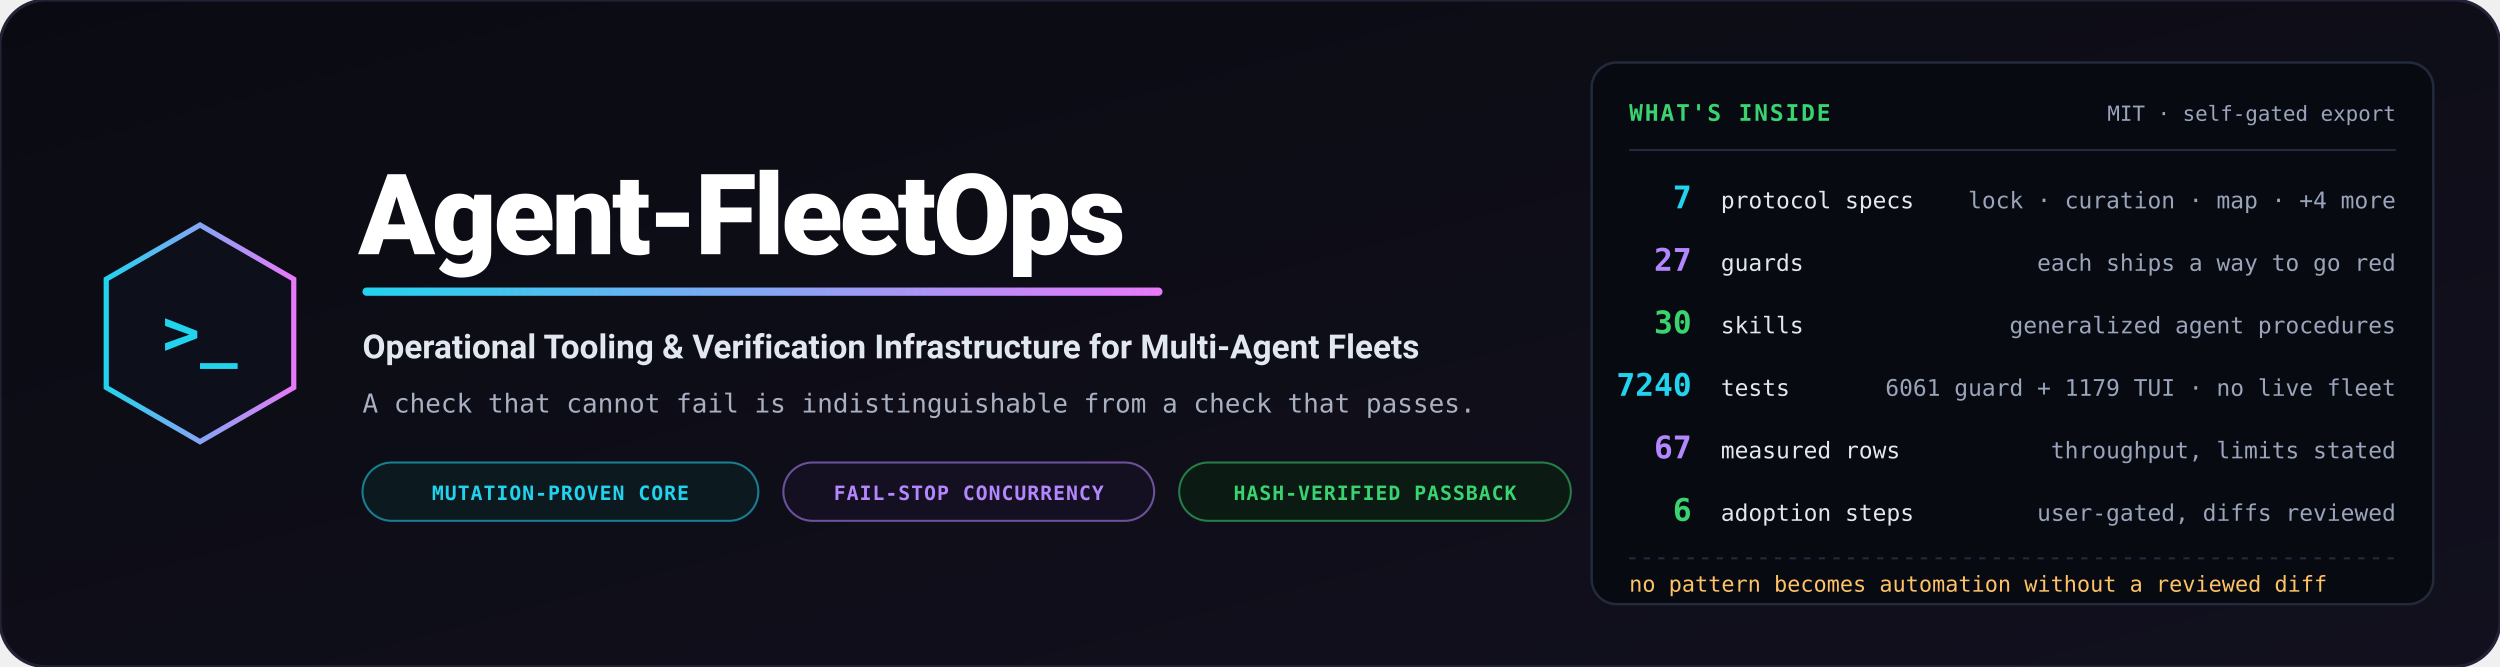
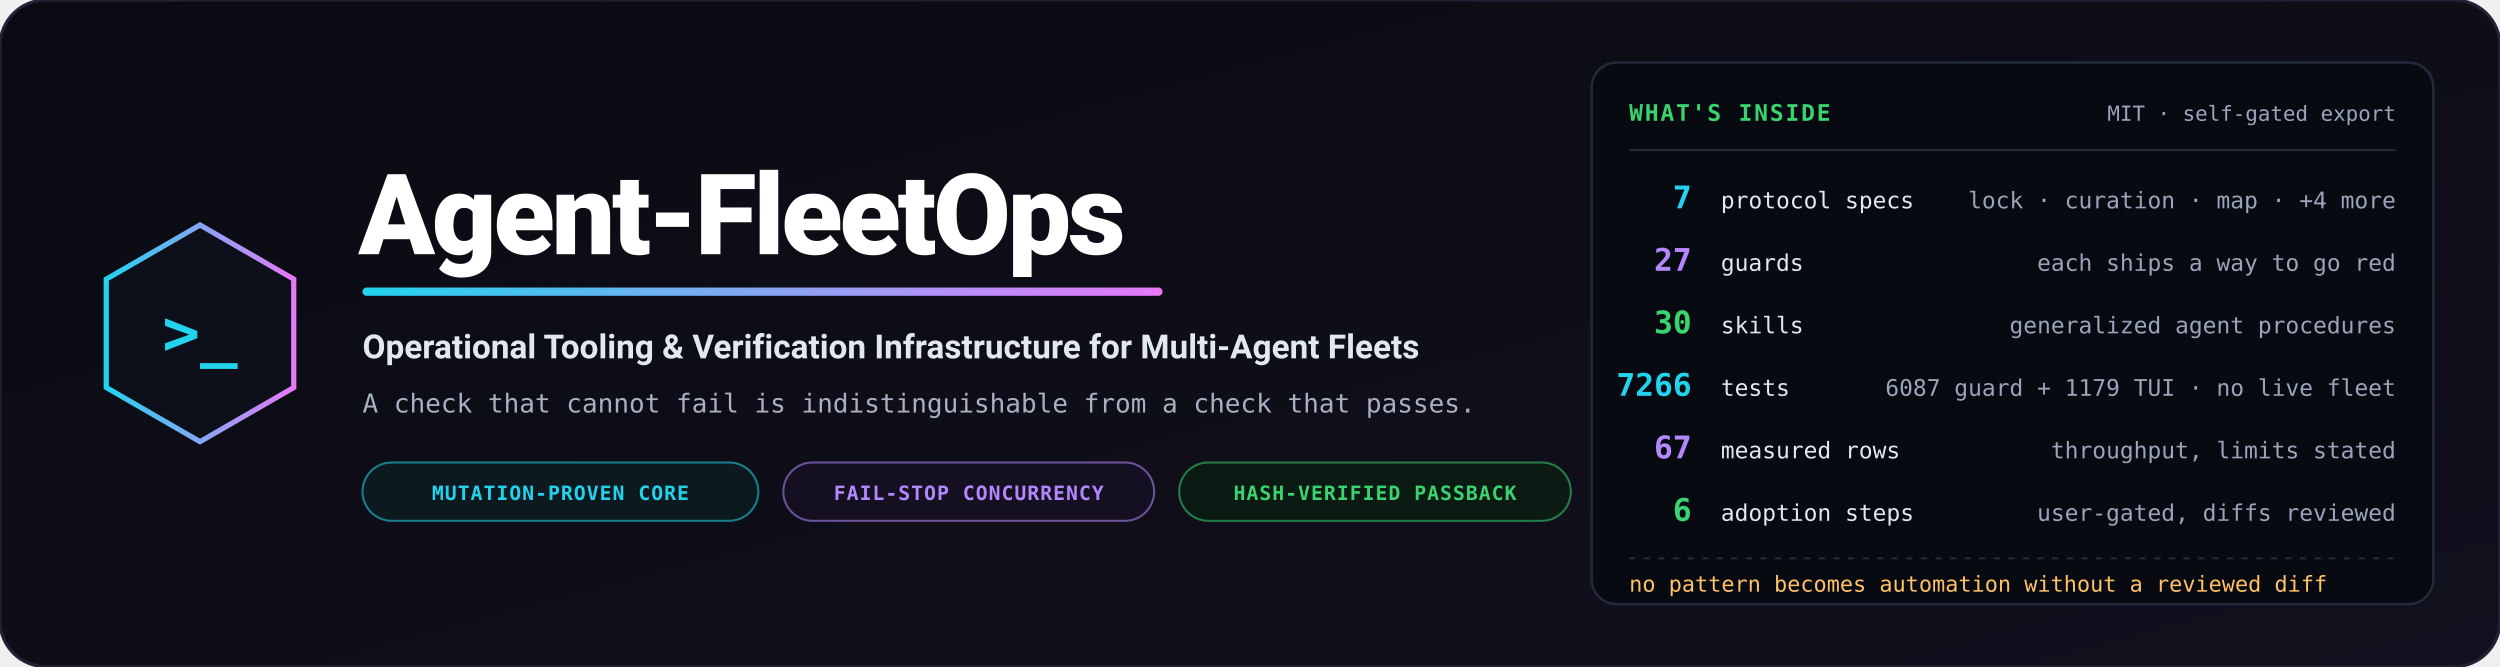
<svg xmlns="http://www.w3.org/2000/svg" viewBox="0 0 1200 320" width="1200" height="320" role="img" aria-label="Agent-FleetOps — operational tooling and verification infrastructure for multi-agent fleets">
  <defs>
    <linearGradient id="bg" x1="0%" y1="0%" x2="100%" y2="100%">
      <stop offset="0%" stop-color="#0a0b12" />
      <stop offset="100%" stop-color="#12101e" />
    </linearGradient>
    <linearGradient id="accent" x1="0%" y1="0%" x2="100%" y2="0%">
      <stop offset="0%" stop-color="#22d3ee" />
      <stop offset="100%" stop-color="#e879f9" />
    </linearGradient>
  </defs>
  <rect width="1200" height="320" rx="22" fill="url(#bg)" stroke="#232135" stroke-width="1.5" />
  <g transform="translate(96, 160)">
    <polygon points="0,-52 45,-26 45,26 0,52 -45,26 -45,-26" fill="#0d0f1a" stroke="url(#accent)" stroke-width="2.5" />
    <text x="0" y="10" text-anchor="middle" font-family="Consolas, monospace" font-size="30" font-weight="bold" fill="#22d3ee">&gt;_</text>
  </g>
  <g transform="translate(172, 0)">
    <text x="0" y="122" font-family="-apple-system, BlinkMacSystemFont, 'Segoe UI', Roboto, sans-serif" font-weight="900" font-size="54" fill="#ffffff" letter-spacing="-1.5">Agent-FleetOps</text>
    <rect x="2" y="138" width="384" height="4" rx="2" fill="url(#accent)" />
    <text x="2" y="172" font-family="-apple-system, BlinkMacSystemFont, 'Segoe UI', Roboto, sans-serif" font-weight="700" font-size="16" fill="#e2e8f0">Operational Tooling &amp; Verification Infrastructure for Multi-Agent Fleets</text>
    <text x="2" y="198" font-family="Consolas, monospace" font-size="12.5" fill="#a8b0c2">A check that cannot fail is indistinguishable from a check that passes.</text>
    <g transform="translate(2, 222)">
      <rect width="190" height="28" rx="14" fill="#0c1a20" stroke="#22d3ee" stroke-opacity="0.55" stroke-width="1" />
      <text x="95" y="18" text-anchor="middle" font-family="Consolas, monospace" font-size="9.5" font-weight="bold" fill="#22d3ee" letter-spacing="0.05em">MUTATION-PROVEN CORE</text>
      <rect x="202" width="178" height="28" rx="14" fill="#150f22" stroke="#b388ff" stroke-opacity="0.55" stroke-width="1" />
      <text x="291" y="18" text-anchor="middle" font-family="Consolas, monospace" font-size="9.5" font-weight="bold" fill="#b388ff" letter-spacing="0.05em">FAIL-STOP CONCURRENCY</text>
      <rect x="392" width="188" height="28" rx="14" fill="#0b1a12" stroke="#39d36f" stroke-opacity="0.55" stroke-width="1" />
      <text x="486" y="18" text-anchor="middle" font-family="Consolas, monospace" font-size="9.5" font-weight="bold" fill="#39d36f" letter-spacing="0.05em">HASH-VERIFIED PASSBACK</text>
    </g>
  </g>
  <g transform="translate(764, 30)">
    <rect width="404" height="260" rx="12" fill="#080a11" stroke="#232a3b" stroke-width="1.2" />
    <text x="18" y="28" font-family="Consolas, monospace" font-size="11" font-weight="bold" fill="#39d36f" letter-spacing="0.08em">WHAT'S INSIDE</text>
    <text x="386" y="28" text-anchor="end" font-family="Consolas, monospace" font-size="10" fill="#9aa4ba">MIT · self-gated export</text>
    <path d="M18,42 L386,42" stroke="#232a3b" stroke-width="1" />
    <g font-family="Consolas, monospace">
      <text x="48" y="70" text-anchor="end" font-size="15" font-weight="bold" fill="#22d3ee">7</text>
      <text x="62" y="70" font-size="11" fill="#e2e8f0">protocol specs</text>
      <text x="386" y="70" text-anchor="end" font-size="11" fill="#9aa4ba">lock · curation · map · +4 more</text>
      <text x="48" y="100" text-anchor="end" font-size="15" font-weight="bold" fill="#b388ff">27</text>
      <text x="62" y="100" font-size="11" fill="#e2e8f0">guards</text>
      <text x="386" y="100" text-anchor="end" font-size="11" fill="#9aa4ba">each ships a way to go red</text>
      <text x="48" y="130" text-anchor="end" font-size="15" font-weight="bold" fill="#39d36f">30</text>
      <text x="62" y="130" font-size="11" fill="#e2e8f0">skills</text>
      <text x="386" y="130" text-anchor="end" font-size="11" fill="#9aa4ba">generalized agent procedures</text>
-       <text x="48" y="160" text-anchor="end" font-size="15" font-weight="bold" fill="#22d3ee">7240</text>
+       <text x="48" y="160" text-anchor="end" font-size="15" font-weight="bold" fill="#22d3ee">7266</text>
      <text x="62" y="160" font-size="11" fill="#e2e8f0">tests</text>
-       <text x="386" y="160" text-anchor="end" font-size="11" fill="#9aa4ba">6061 guard + 1179 TUI · no live fleet</text>
+       <text x="386" y="160" text-anchor="end" font-size="11" fill="#9aa4ba">6087 guard + 1179 TUI · no live fleet</text>
      <text x="48" y="190" text-anchor="end" font-size="15" font-weight="bold" fill="#b388ff">67</text>
      <text x="62" y="190" font-size="11" fill="#e2e8f0">measured rows</text>
      <text x="386" y="190" text-anchor="end" font-size="11" fill="#9aa4ba">throughput, limits stated</text>
      <text x="48" y="220" text-anchor="end" font-size="15" font-weight="bold" fill="#39d36f">6</text>
      <text x="62" y="220" font-size="11" fill="#e2e8f0">adoption steps</text>
      <text x="386" y="220" text-anchor="end" font-size="11" fill="#9aa4ba">user-gated, diffs reviewed</text>
    </g>
    <path d="M18,238 L386,238" stroke="#232a3b" stroke-width="1" stroke-dasharray="3,4" />
    <text x="18" y="254" font-family="Consolas, monospace" font-size="10.5" fill="#ffc266">no pattern becomes automation without a reviewed diff</text>
  </g>
</svg>
